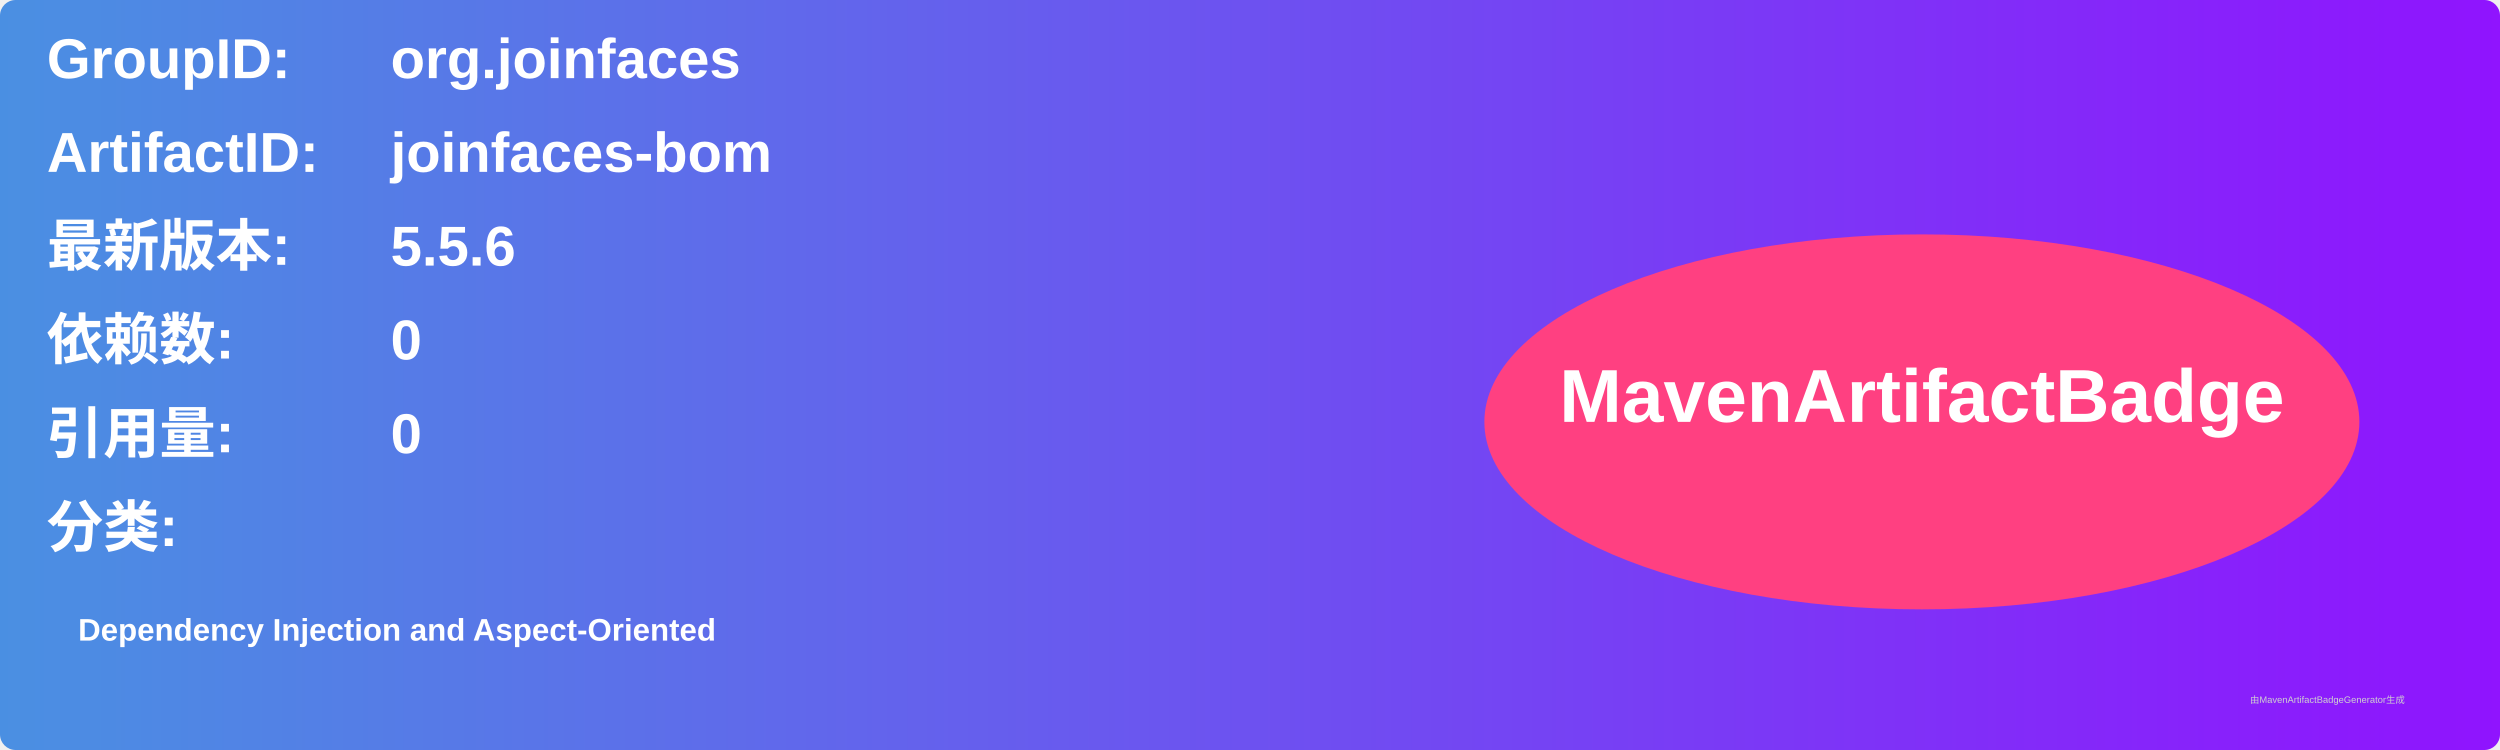
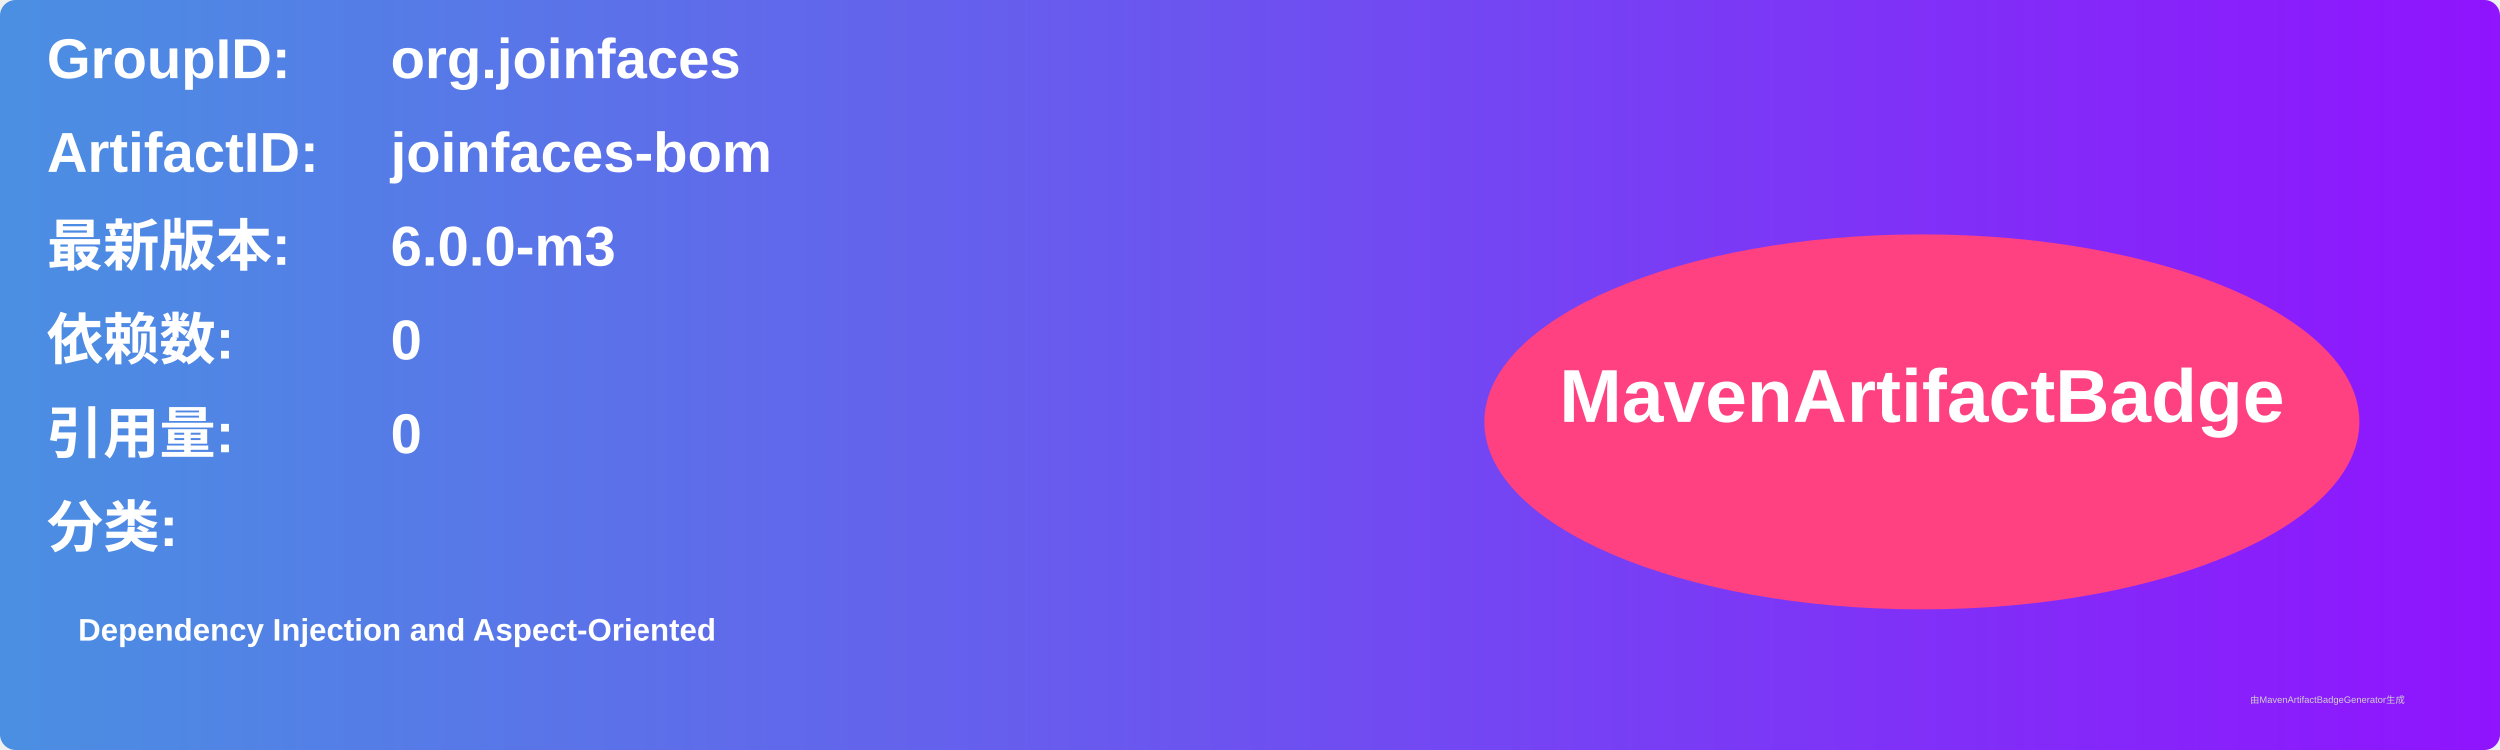
<svg xmlns="http://www.w3.org/2000/svg" width="800" height="240" viewBox="0 0 800 240">
  <linearGradient id="grad" x1="0%" y1="0%" x2="100%" y2="0%">
    <stop offset="0%" stop-color="#4a90e2" />
    <stop offset="100%" stop-color="#9013fe" />
  </linearGradient>
  <rect width="100%" height="100%" rx="5" ry="5" fill="url(#grad)" />
  <g transform="translate(15, 15)">
    <text x="0" y="10" font-family="Arial" font-size="18" fill="white" font-weight="bold" width="260">GroupID:</text>
    <text x="110" y="10" font-family="Arial" font-size="18" fill="white" font-weight="bold" width="460">org.joinfaces</text>
    <text x="0" y="40" font-family="Arial" font-size="18" fill="white" font-weight="bold" width="260">ArtifactID:</text>
    <text x="110" y="40" font-family="Arial" font-size="18" fill="white" font-weight="bold" width="460">joinfaces-bom</text>
    <text x="0" y="70" font-family="Arial" font-size="18" fill="white" font-weight="bold">最新版本:</text>
    <text x="110" y="70" font-family="Arial" font-size="18" fill="white" font-weight="bold">
-       <tspan font-weight="bold">5.5.6</tspan>
+       <tspan font-weight="bold">6.0.0-m3</tspan>
    </text>
    <text x="0" y="100" font-family="Arial" font-size="18" fill="white" font-weight="bold">依赖数: </text>
    <text x="110" y="100" font-family="Arial" font-size="18" fill="white">
      <tspan font-weight="bold">0</tspan>
    </text>
    <text x="0" y="130" font-family="Arial" font-size="18" fill="white" font-weight="bold">引用量: </text>
    <text x="110" y="130" font-family="Arial" font-size="18" fill="white">
      <tspan font-weight="bold">0</tspan>
    </text>
    <text x="0" y="160" font-family="Arial" font-size="18" fill="white" font-weight="bold">分类:</text>
    <text x="10" y="190" font-family="Arial" font-size="10" fill="white">
      <tspan font-weight="bold">Dependency Injection and Aspect-Oriented</tspan>
    </text>
    <ellipse cx="600" cy="120" rx="140" ry="60" fill="#ff4081" />
    <text x="600" y="120" text-anchor="middle" font-family="Arial" font-size="24" fill="white" font-weight="bold">MavenArtifactBadge</text>
  </g>
  <text x="720" y="225" font-family="Arial" font-size="3" fill="#d0d0d0">由MavenArtifactBadgeGenerator生成</text>
</svg>
